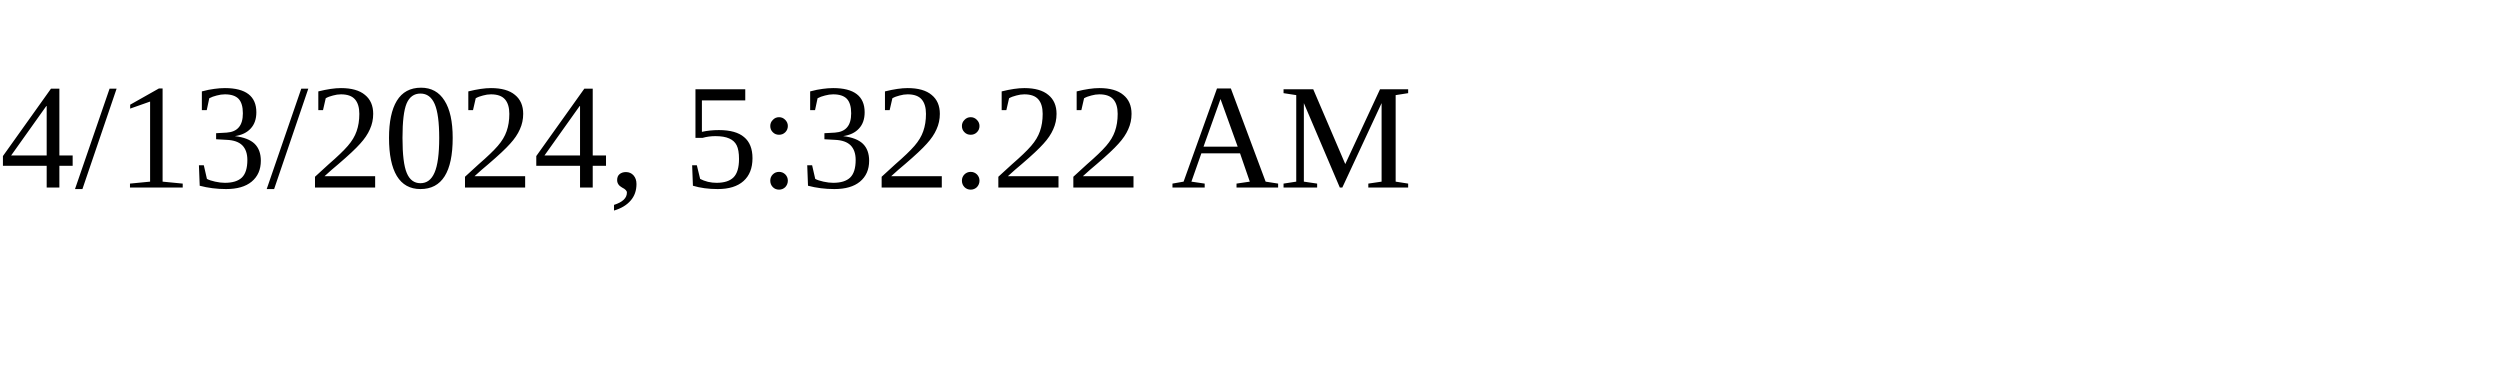
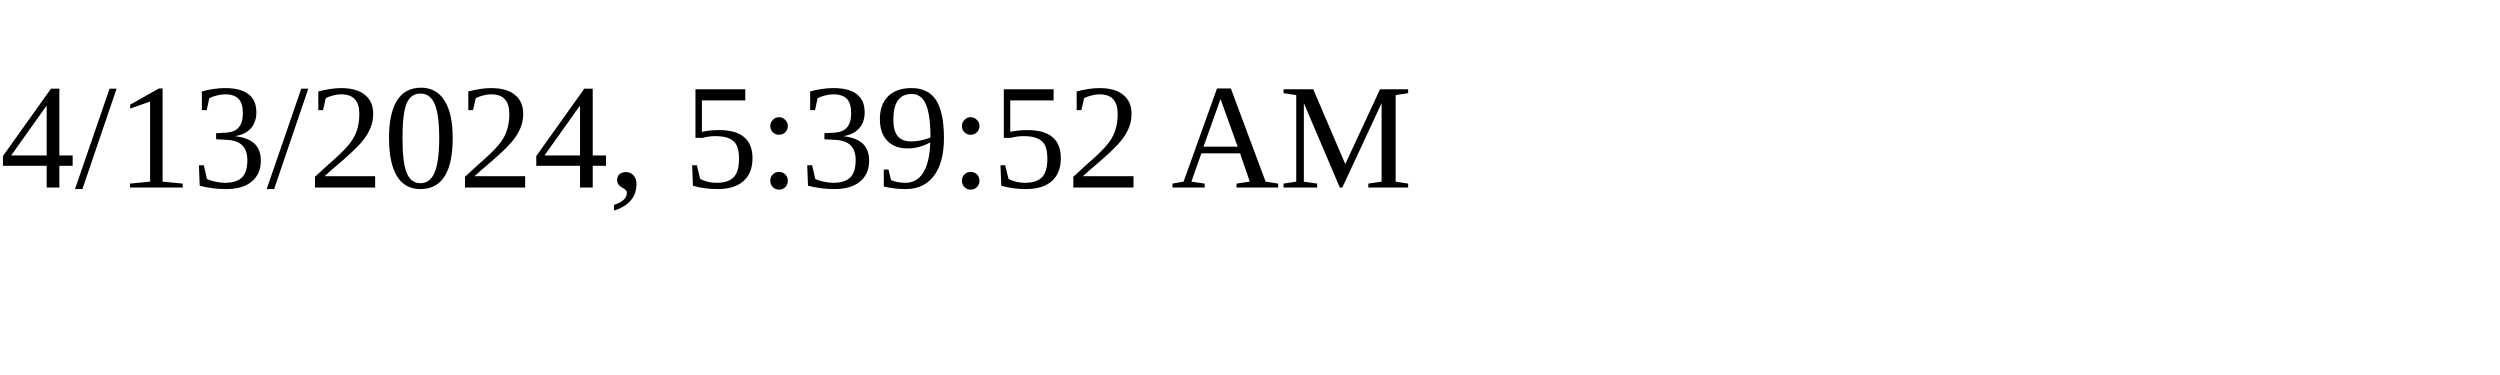
<svg xmlns="http://www.w3.org/2000/svg" height="30" width="200">
-   <text x="0" y="15">4/13/2024, 5:32:22 AM</text>
+   <text x="0" y="15">4/13/2024, 5:39:52 AM</text>
</svg>
